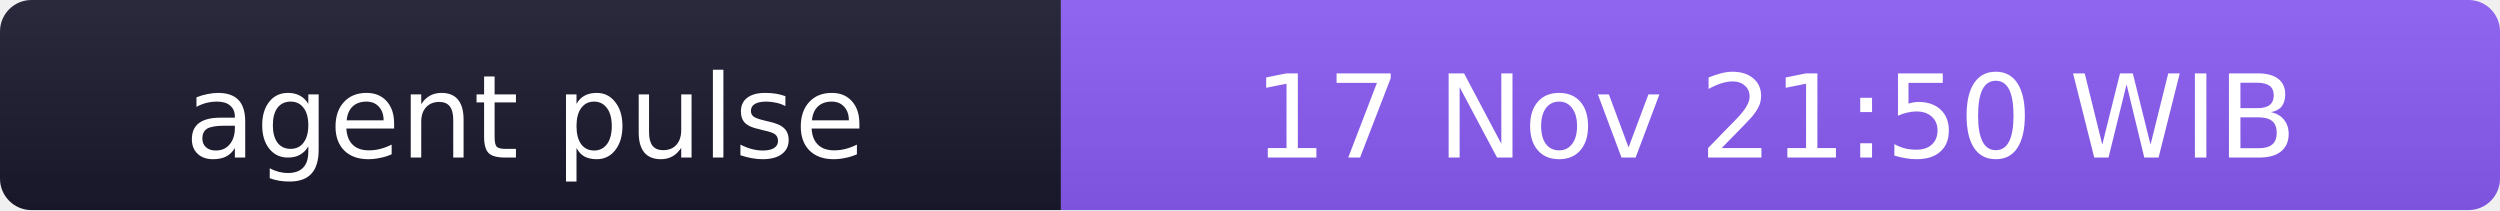
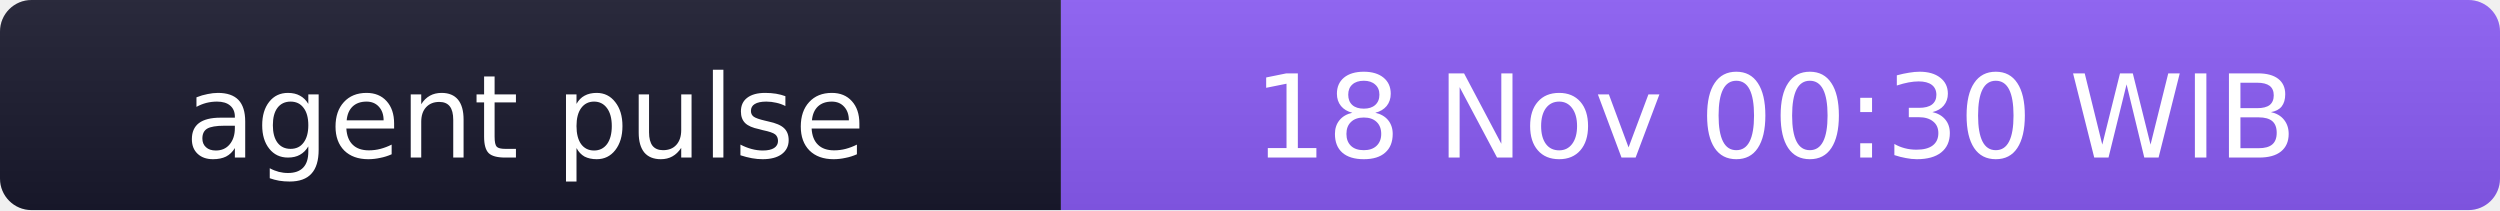
- <svg xmlns="http://www.w3.org/2000/svg" width="238" height="20" role="img" aria-label="agent pulse: 17 Nov 21:50 WIB">
+ <svg xmlns="http://www.w3.org/2000/svg" width="238" height="20" role="img" aria-label="agent pulse: 18 Nov 00:30 WIB">
  <linearGradient id="s" x2="0" y2="100%">
    <stop offset="0" stop-color="#bbb" stop-opacity=".1" />
    <stop offset="1" stop-opacity=".1" />
  </linearGradient>
  <clipPath id="r">
    <rect width="238" height="20" rx="3" fill="#fff" />
  </clipPath>
  <g clip-path="url(#r)">
    <rect width="101" height="20" fill="#1a1a2e" />
    <rect x="101" width="137" height="20" fill="#8b5cf6" />
    <rect width="238" height="20" fill="url(#s)" />
  </g>
  <g fill="#fff" text-anchor="middle" font-family="Verdana,Geneva,DejaVu Sans,sans-serif" font-size="11">
    <text x="50" y="15">agent pulse</text>
-     <text x="169" y="15">17 Nov 21:50 WIB</text>
+     <text x="169" y="15">18 Nov 00:30 WIB</text>
  </g>
</svg>
